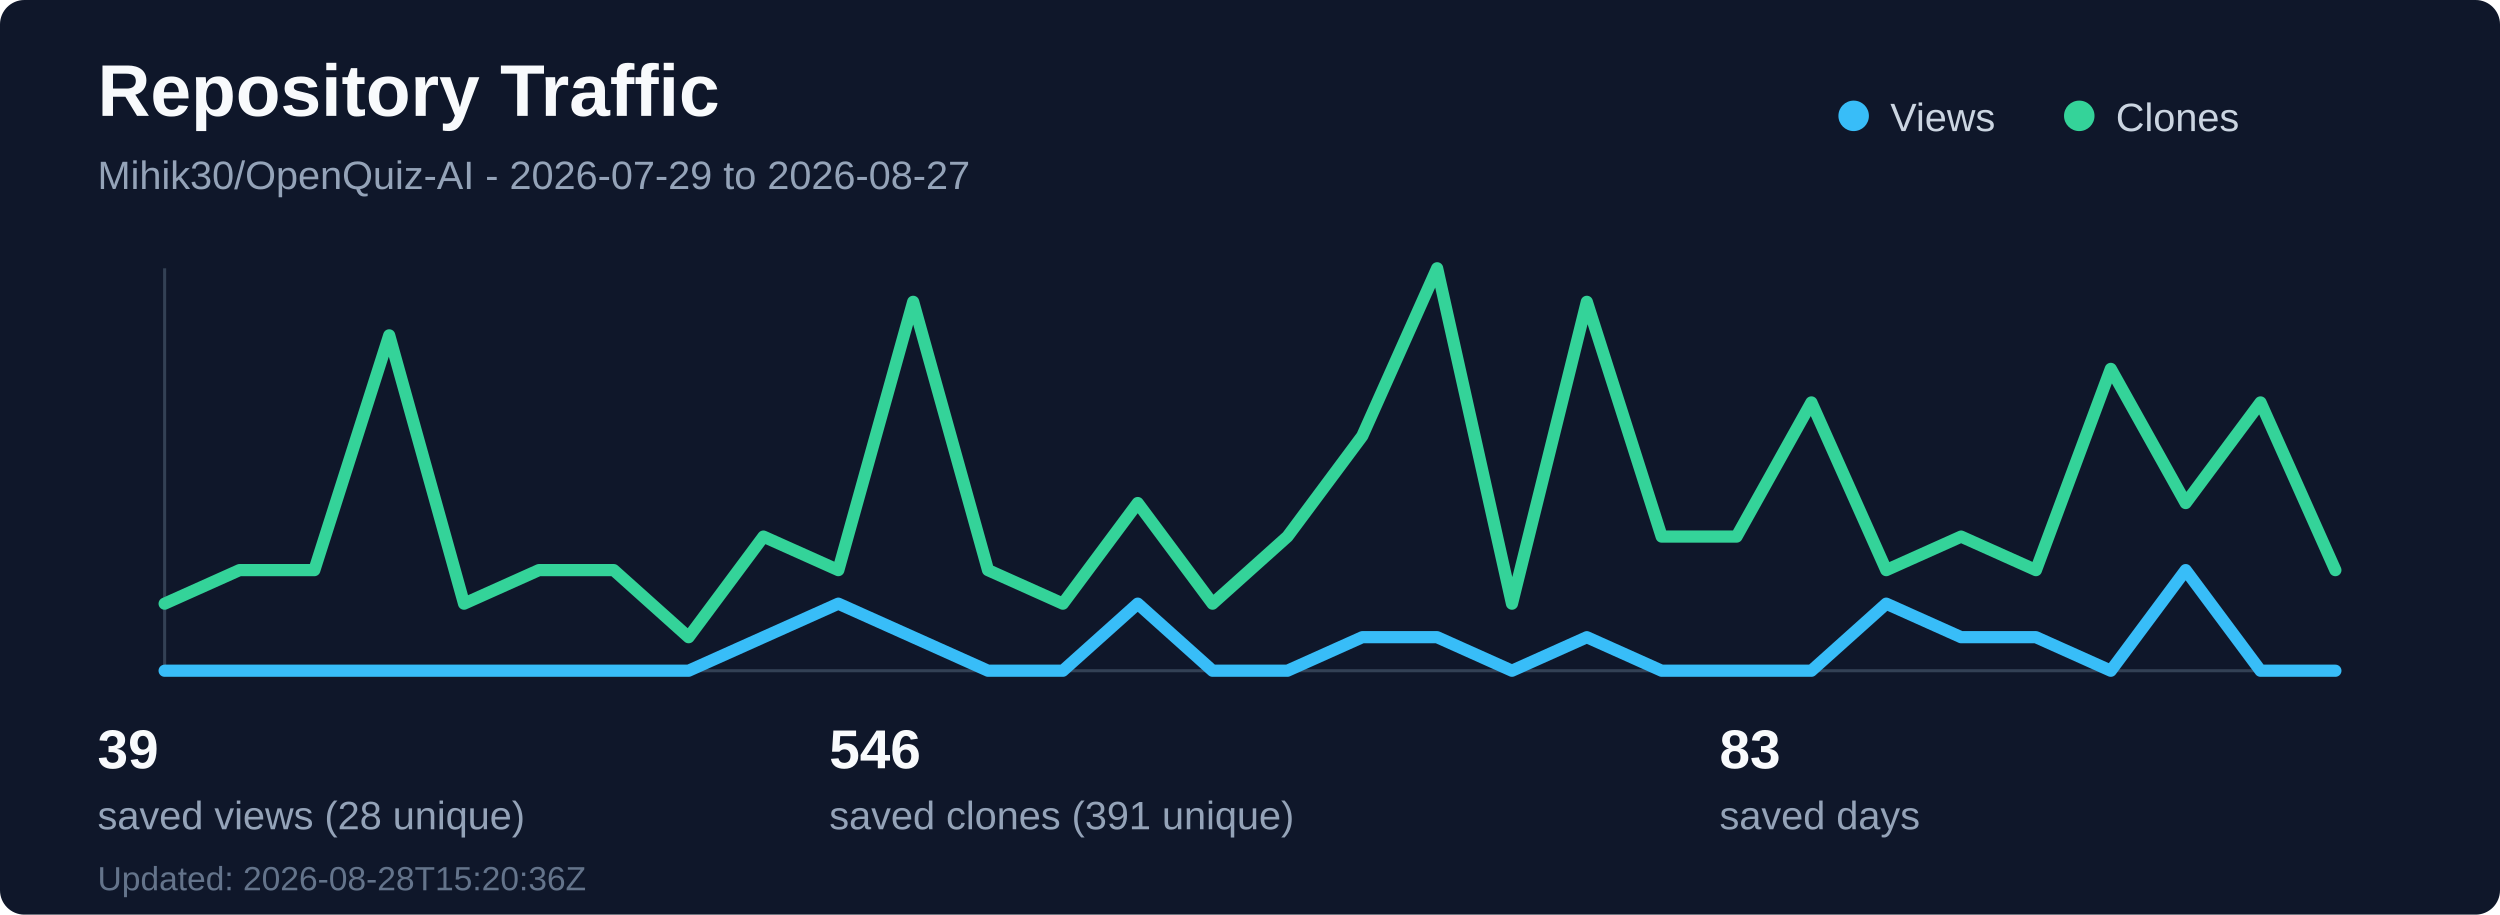
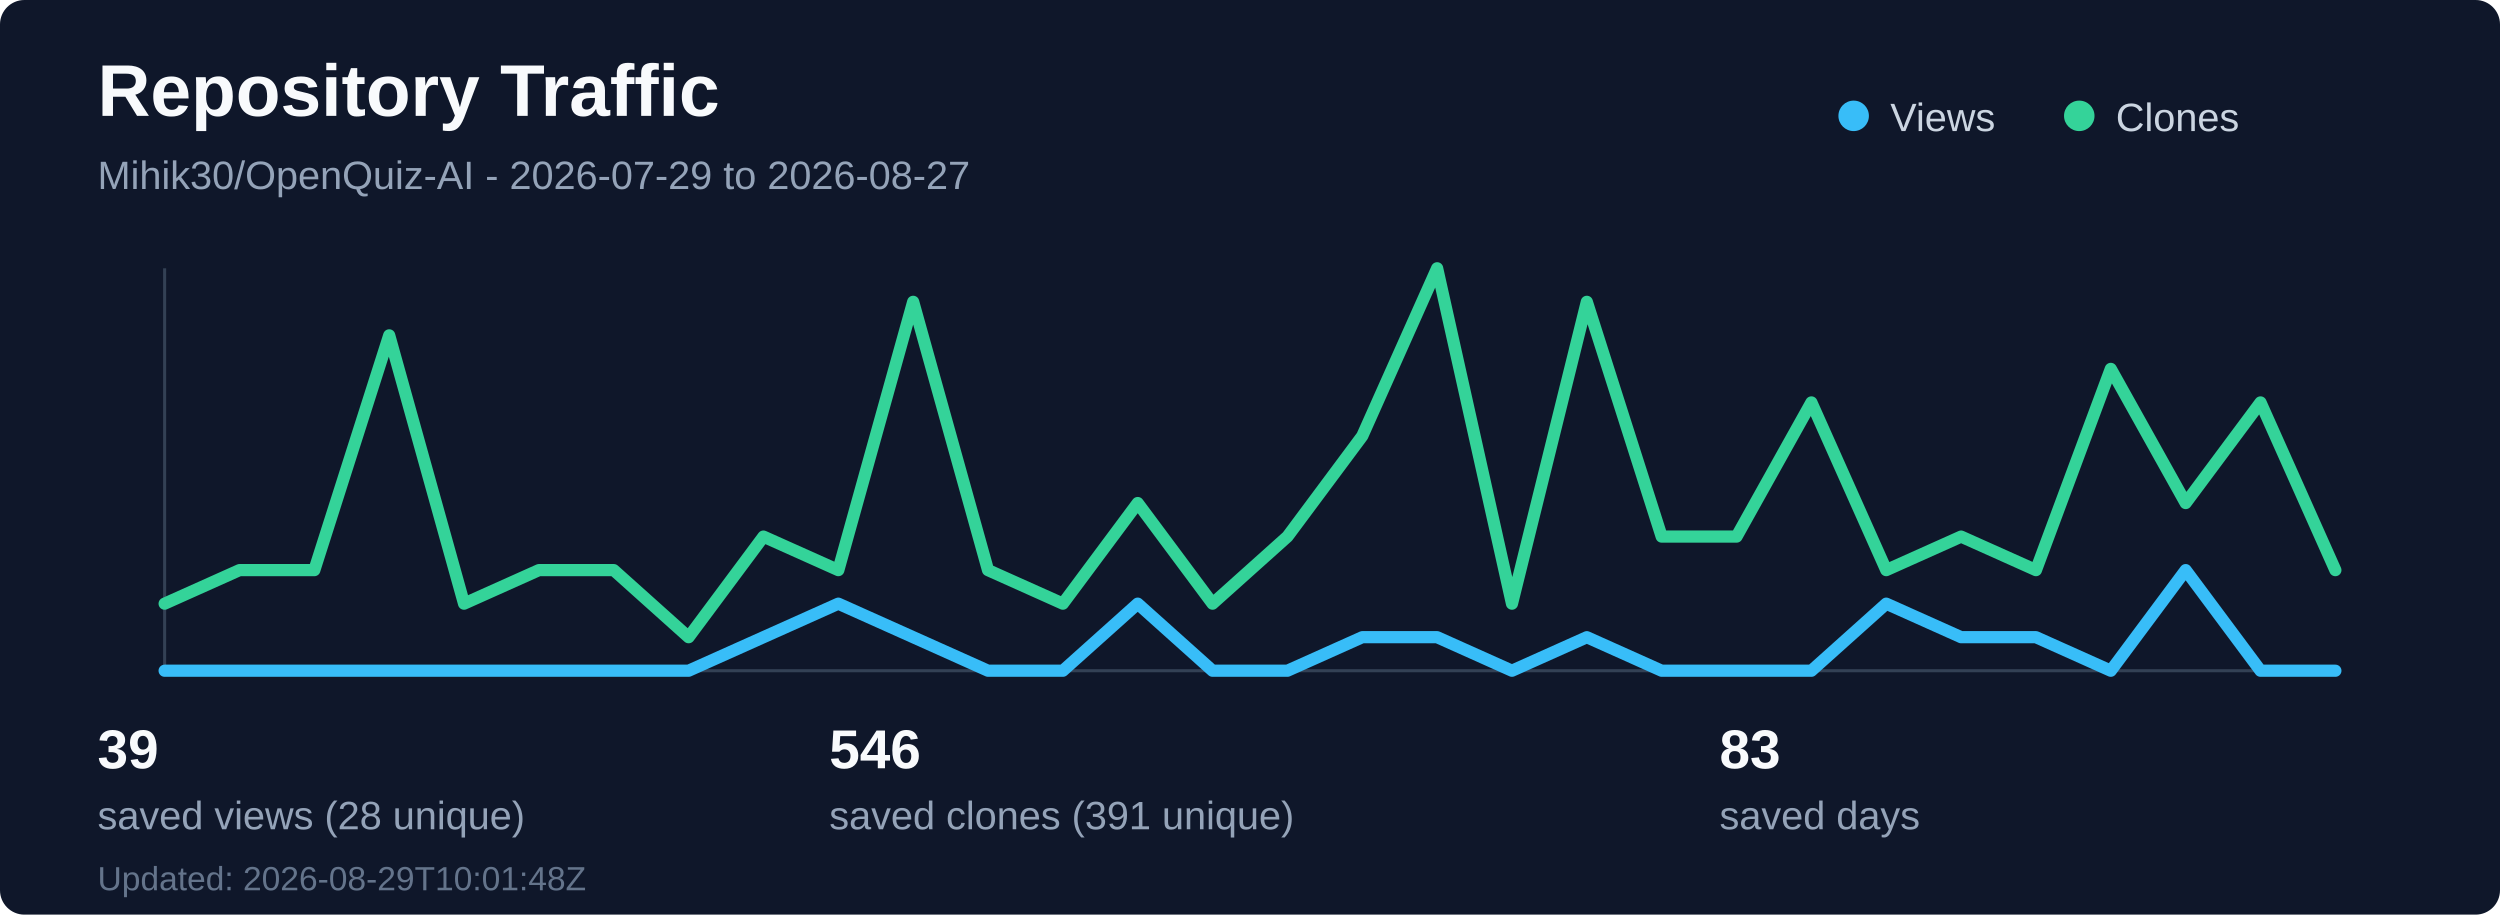
<svg xmlns="http://www.w3.org/2000/svg" width="820" height="300" viewBox="0 0 820 300" fill="none" role="img" aria-labelledby="title desc">
  <rect width="820" height="300" rx="8" fill="#0f172a" />
  <text x="32" y="38" fill="#f8fafc" font-family="Segoe UI, Arial, sans-serif" font-size="24" font-weight="700">Repository Traffic</text>
  <text x="32" y="62" fill="#94a3b8" font-family="Segoe UI, Arial, sans-serif" font-size="13">Mihik30/OpenQuiz-AI - 2026-07-29 to 2026-08-27</text>
  <line x1="54" y1="220" x2="766" y2="220" stroke="#334155" stroke-width="1" />
  <line x1="54" y1="88" x2="54" y2="220" stroke="#334155" stroke-width="1" />
  <polyline points="54.0,220 78.55,220 103.1,220 127.66,220 152.21,220 176.76,220 201.31,220 225.86,220 250.41,209 274.97,198 299.52,209 324.07,220 348.62,220 373.17,198 397.72,220 422.28,220 446.83,209 471.38,209 495.93,220 520.48,209 545.03,220 569.59,220 594.14,220 618.69,198 643.24,209 667.79,209 692.34,220 716.9,187 741.45,220 766.0,220" fill="none" stroke="#38bdf8" stroke-width="4" stroke-linecap="round" stroke-linejoin="round" />
  <polyline points="54.0,198 78.55,187 103.1,187 127.66,110 152.21,198 176.76,187 201.31,187 225.86,209 250.41,176 274.97,187 299.52,99 324.07,187 348.62,198 373.17,165 397.72,198 422.28,176 446.83,143 471.38,88 495.93,198 520.48,99 545.03,176 569.59,176 594.14,132 618.69,187 643.24,176 667.79,187 692.34,121 716.9,165 741.45,132 766.0,187" fill="none" stroke="#34d399" stroke-width="4" stroke-linecap="round" stroke-linejoin="round" />
  <circle cx="608" cy="38" r="5" fill="#38bdf8" />
  <text x="620" y="43" fill="#cbd5e1" font-family="Segoe UI, Arial, sans-serif" font-size="13">Views</text>
  <circle cx="682" cy="38" r="5" fill="#34d399" />
  <text x="694" y="43" fill="#cbd5e1" font-family="Segoe UI, Arial, sans-serif" font-size="13">Clones</text>
  <text x="32" y="252" fill="#f8fafc" font-family="Segoe UI, Arial, sans-serif" font-size="18" font-weight="700">39</text>
  <text x="32" y="272" fill="#94a3b8" font-family="Segoe UI, Arial, sans-serif" font-size="13">saved views (28 unique)</text>
  <text x="272" y="252" fill="#f8fafc" font-family="Segoe UI, Arial, sans-serif" font-size="18" font-weight="700">546</text>
  <text x="272" y="272" fill="#94a3b8" font-family="Segoe UI, Arial, sans-serif" font-size="13">saved clones (391 unique)</text>
  <text x="564" y="252" fill="#f8fafc" font-family="Segoe UI, Arial, sans-serif" font-size="18" font-weight="700">83</text>
  <text x="564" y="272" fill="#94a3b8" font-family="Segoe UI, Arial, sans-serif" font-size="13">saved days</text>
-   <text x="32" y="292" fill="#64748b" font-family="Segoe UI, Arial, sans-serif" font-size="11">Updated: 2026-08-28T15:20:36Z</text>
+   <text x="32" y="292" fill="#64748b" font-family="Segoe UI, Arial, sans-serif" font-size="11">Updated: 2026-08-29T10:01:48Z</text>
</svg>
